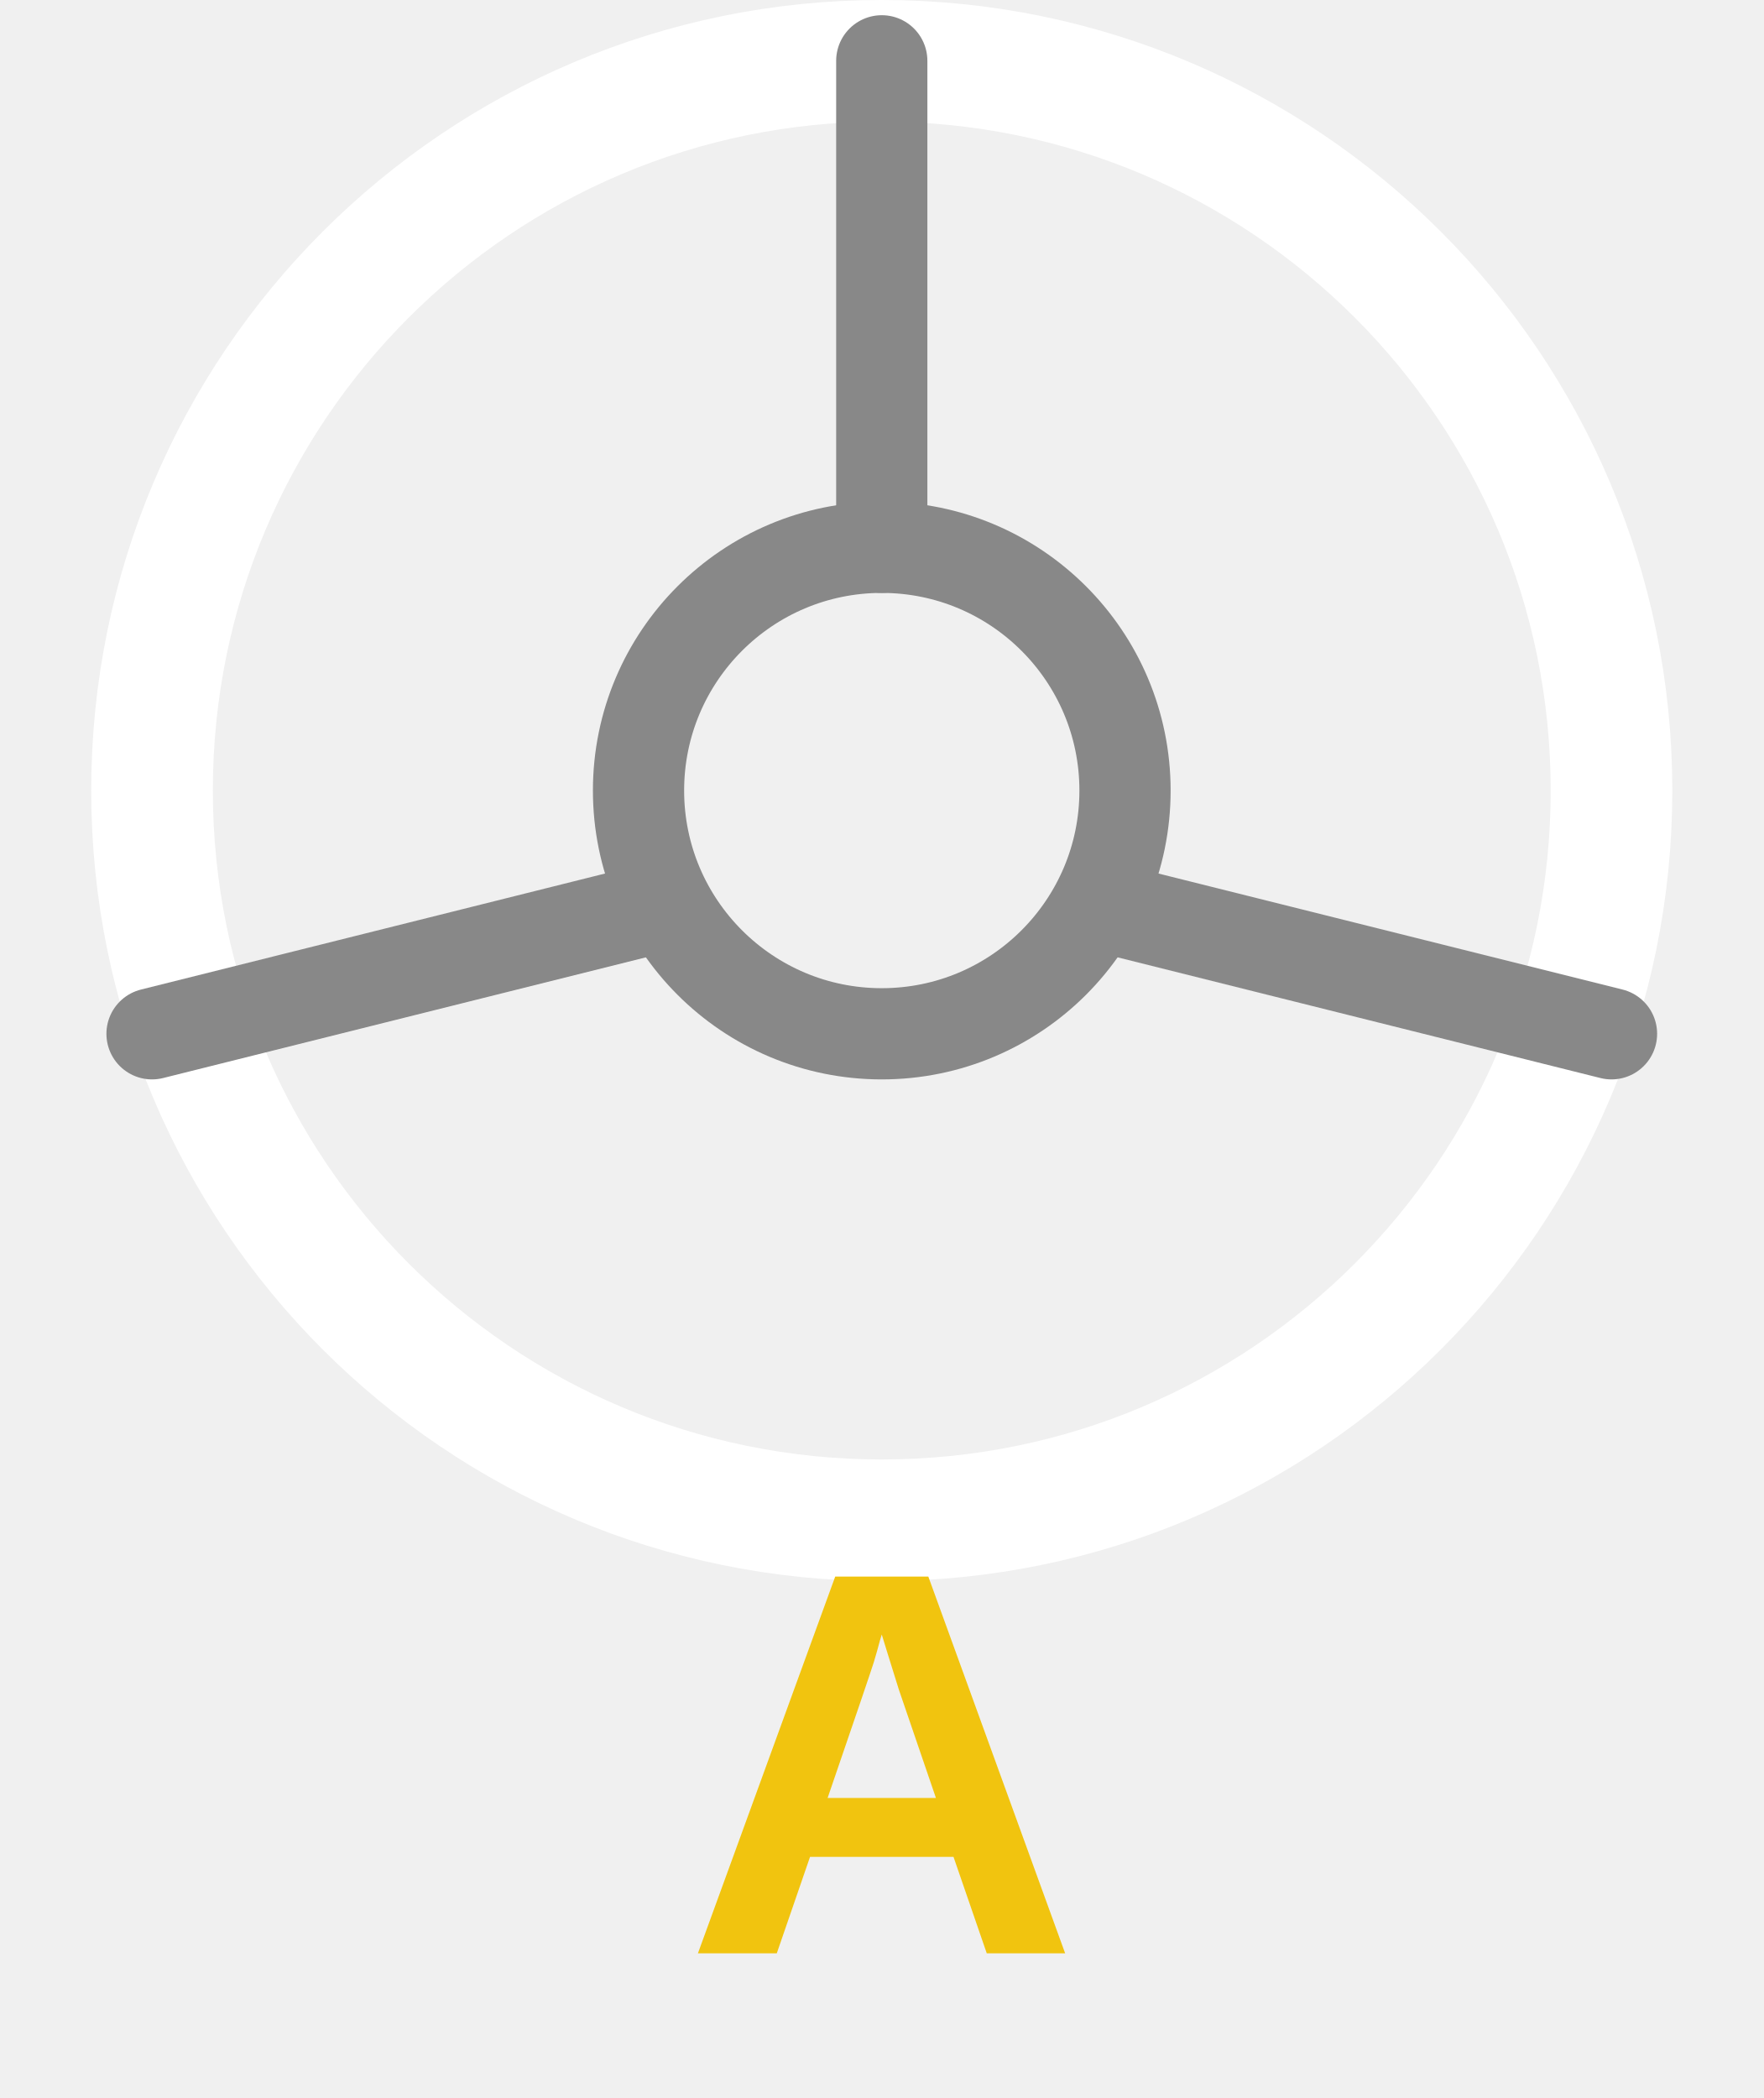
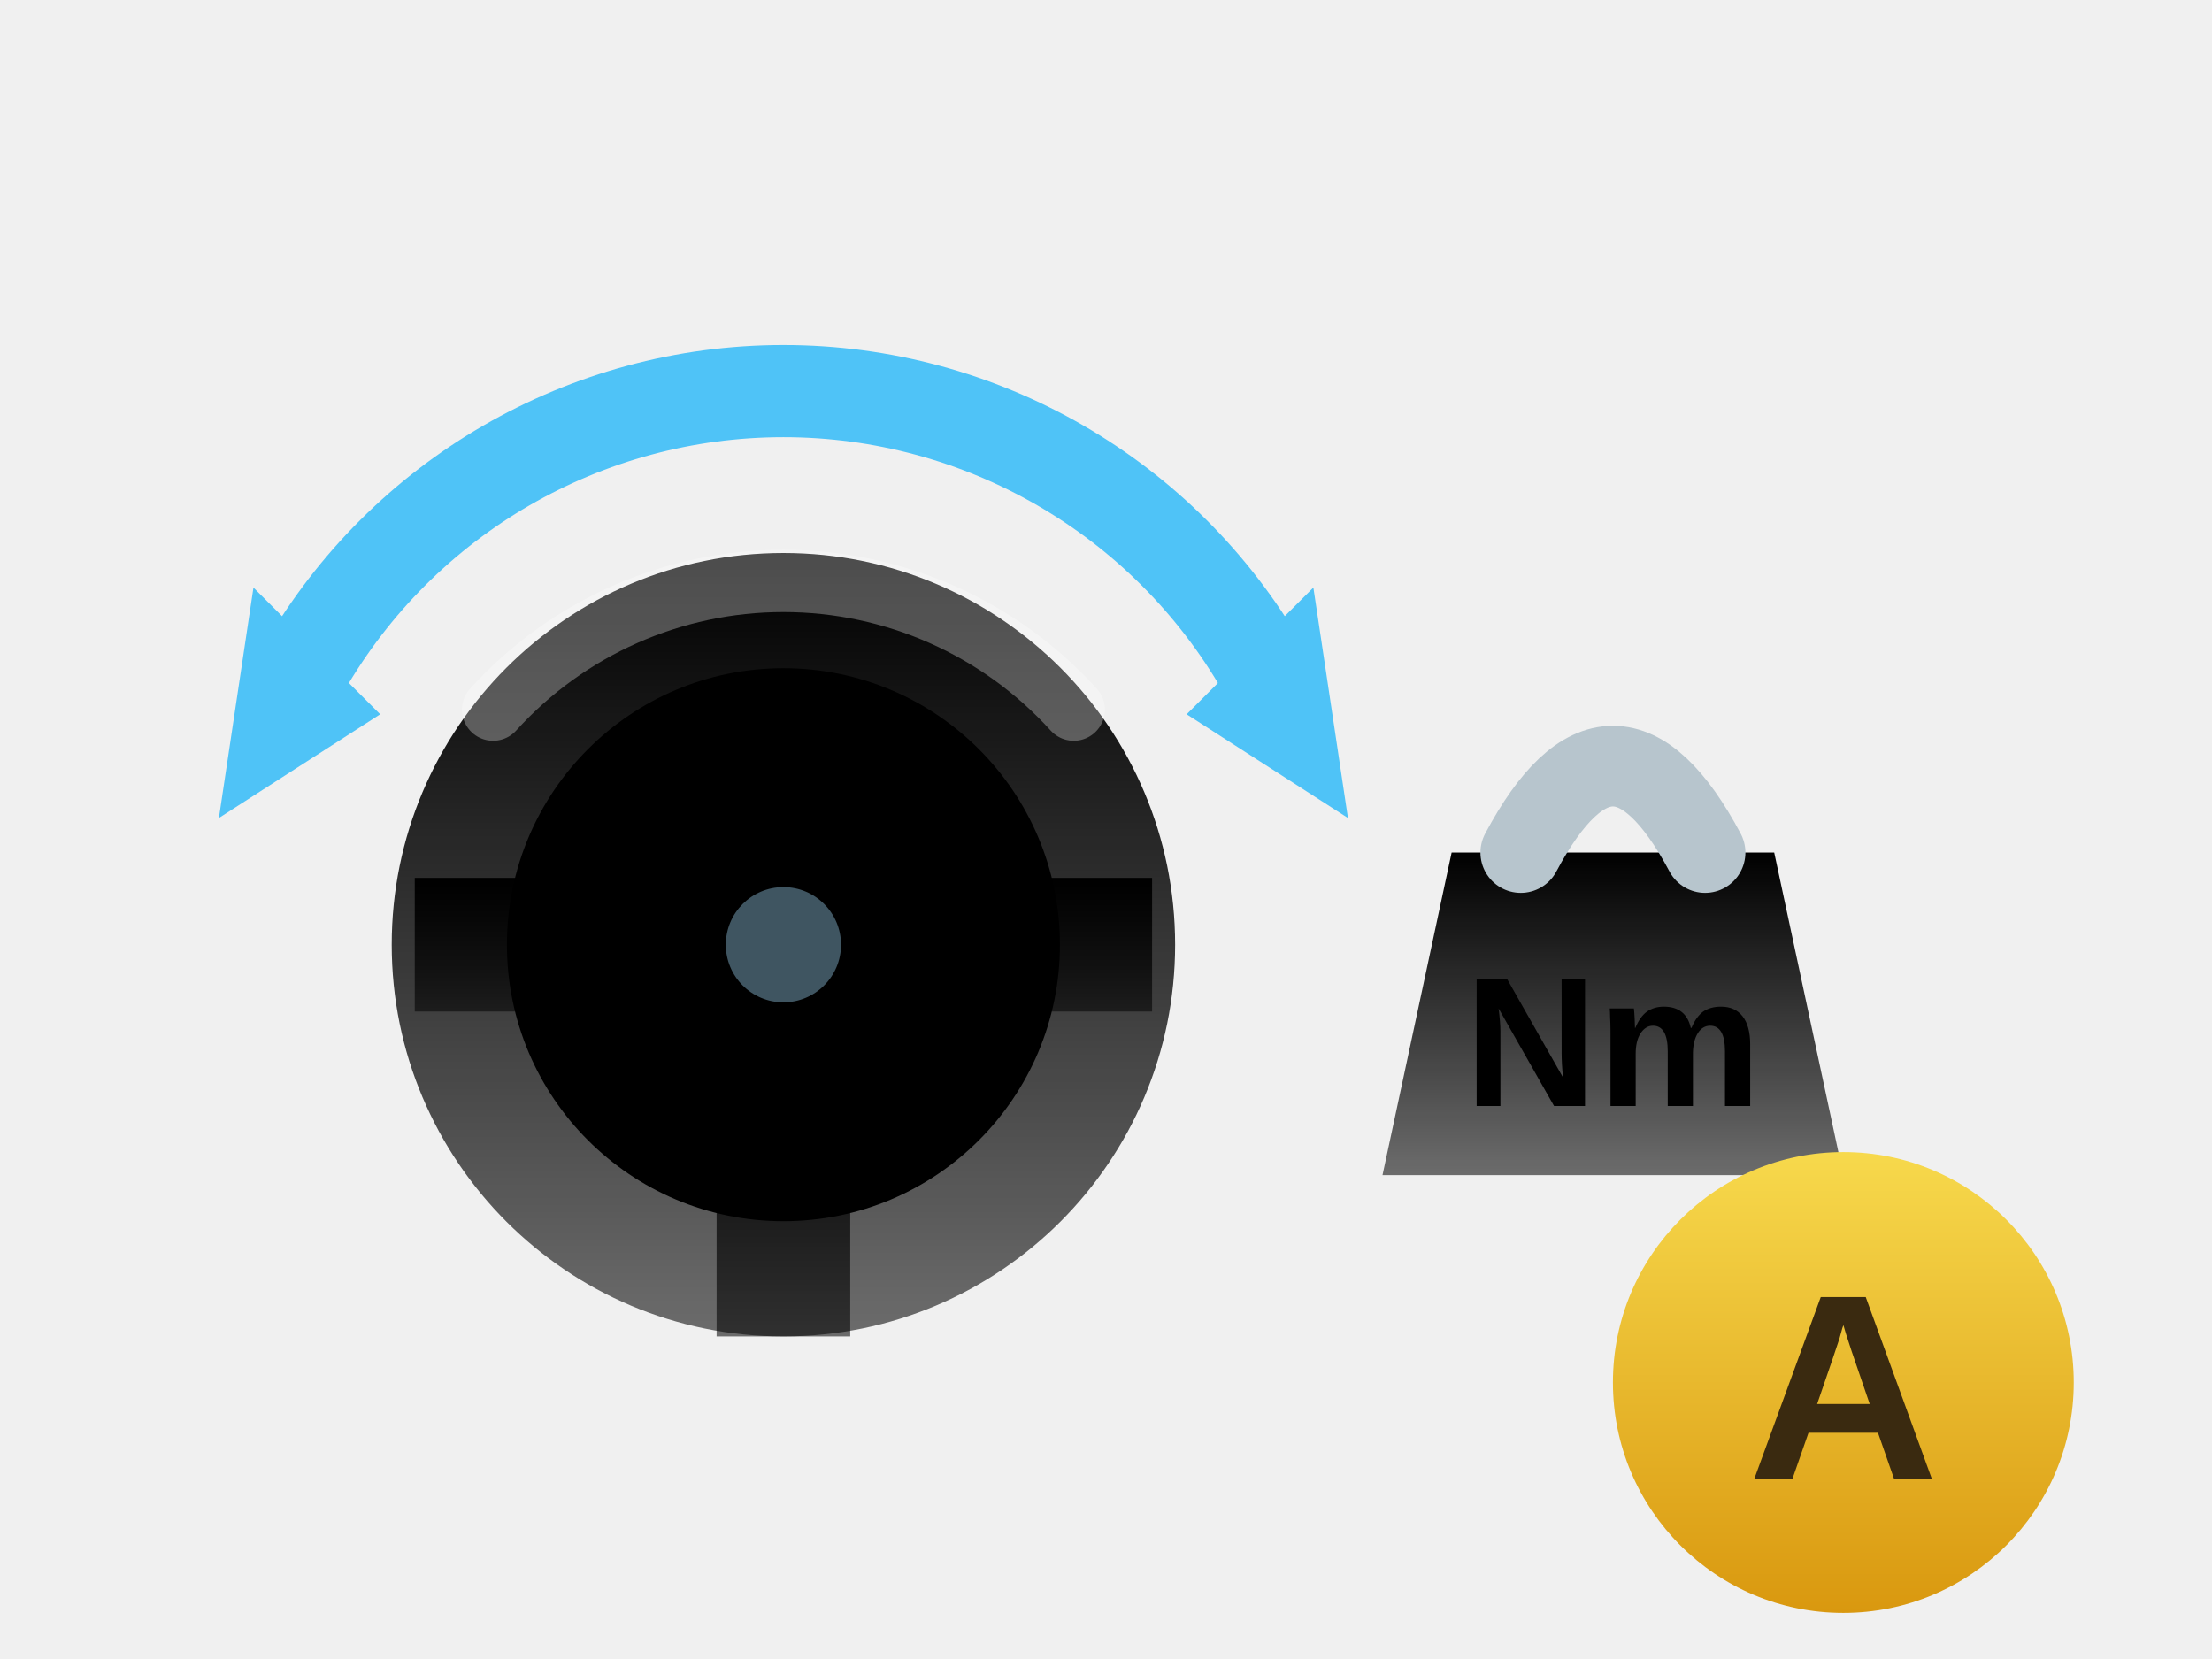
- <svg xmlns="http://www.w3.org/2000/svg" viewBox="0 0 58 69" stroke-width="0.5" stroke="#fff" fill="#fff">
-   <circle cx="29" cy="26" r="24" fill="none" stroke="{{graphic1Color}}" stroke-width="4" />
-   <circle cx="29" cy="26" r="8" fill="none" stroke="#888888" stroke-width="3" />
-   <line x1="29" y1="18" x2="29" y2="2" stroke="#888888" stroke-width="3" stroke-linecap="round" />
-   <line x1="21" y1="30" x2="5" y2="34" stroke="#888888" stroke-width="3" stroke-linecap="round" />
-   <line x1="37" y1="30" x2="53" y2="34" stroke="#888888" stroke-width="3" stroke-linecap="round" />
-   <text x="29" y="58" text-anchor="middle" dominant-baseline="central" fill="#f1c40f" font-family="Arial, sans-serif" font-size="18" font-weight="bold" stroke="none">A</text>
+ <svg xmlns="http://www.w3.org/2000/svg" viewBox="0 0 96 72">
+   <defs>
+     <linearGradient id="mtl" x1="0" y1="0" x2="0" y2="1">
+       <stop stop-color="{{graphic1Color}}" />
+       <stop offset="1" stop-color="{{graphic1Color}}" stop-opacity="0.55" />
+     </linearGradient>
+     <linearGradient id="ambG" x1="0" y1="0" x2="0" y2="1">
+       <stop stop-color="#f7d94c" />
+       <stop offset="1" stop-color="#d9980f" />
+     </linearGradient>
+   </defs>
+   <circle cx="34" cy="41" r="17" fill="url(#mtl)" />
+   <circle cx="34" cy="41" r="12" fill="{{backgroundColor}}" />
+   <rect x="18" y="38.1" width="32" height="5.8" fill="url(#mtl)" />
+   <rect x="31.1" y="41" width="5.8" height="17" fill="url(#mtl)" />
+   <circle cx="34" cy="41" r="6.1" fill="url(#mtl)" />
+   <circle cx="34" cy="41" r="2.5" fill="#3f5561" />
+   <path d="M 21.4 30.8 A 17 17 0 0 1 46.6 30.8" fill="none" stroke="#ffffff" stroke-width="2.7" opacity="0.3" stroke-linecap="round" />
+   <path d="M13.2 29 A24 24 0 0 1 54.8 29" fill="none" stroke="#4fc3f7" stroke-width="4" stroke-linecap="round" />
+   <polygon points="9.5,35.5 16.5,31 11,25.5" fill="#4fc3f7" />
+   <polygon points="58.5,35.5 51.5,31 57,25.5" fill="#4fc3f7" />
+   <polygon points="63,37 77,37 80,51 60,51" fill="url(#mtl)" />
+   <path d="M66 37 Q70 29.5 74 37" fill="none" stroke="#b7c5cd" stroke-width="3.5" stroke-linecap="round" />
+   <text x="70" y="48" font-family="Arial, sans-serif" font-size="8" font-weight="bold" fill="{{backgroundColor}}" text-anchor="middle" stroke="none">Nm</text>
+   <circle cx="80" cy="60" r="10" fill="url(#ambG)" stroke="{{backgroundColor}}" stroke-width="3" />
+   <text x="80" y="64.2" font-family="Arial, sans-serif" font-size="11.5" font-weight="bold" fill="#3a2a10" text-anchor="middle" stroke="none">A</text>
</svg>
